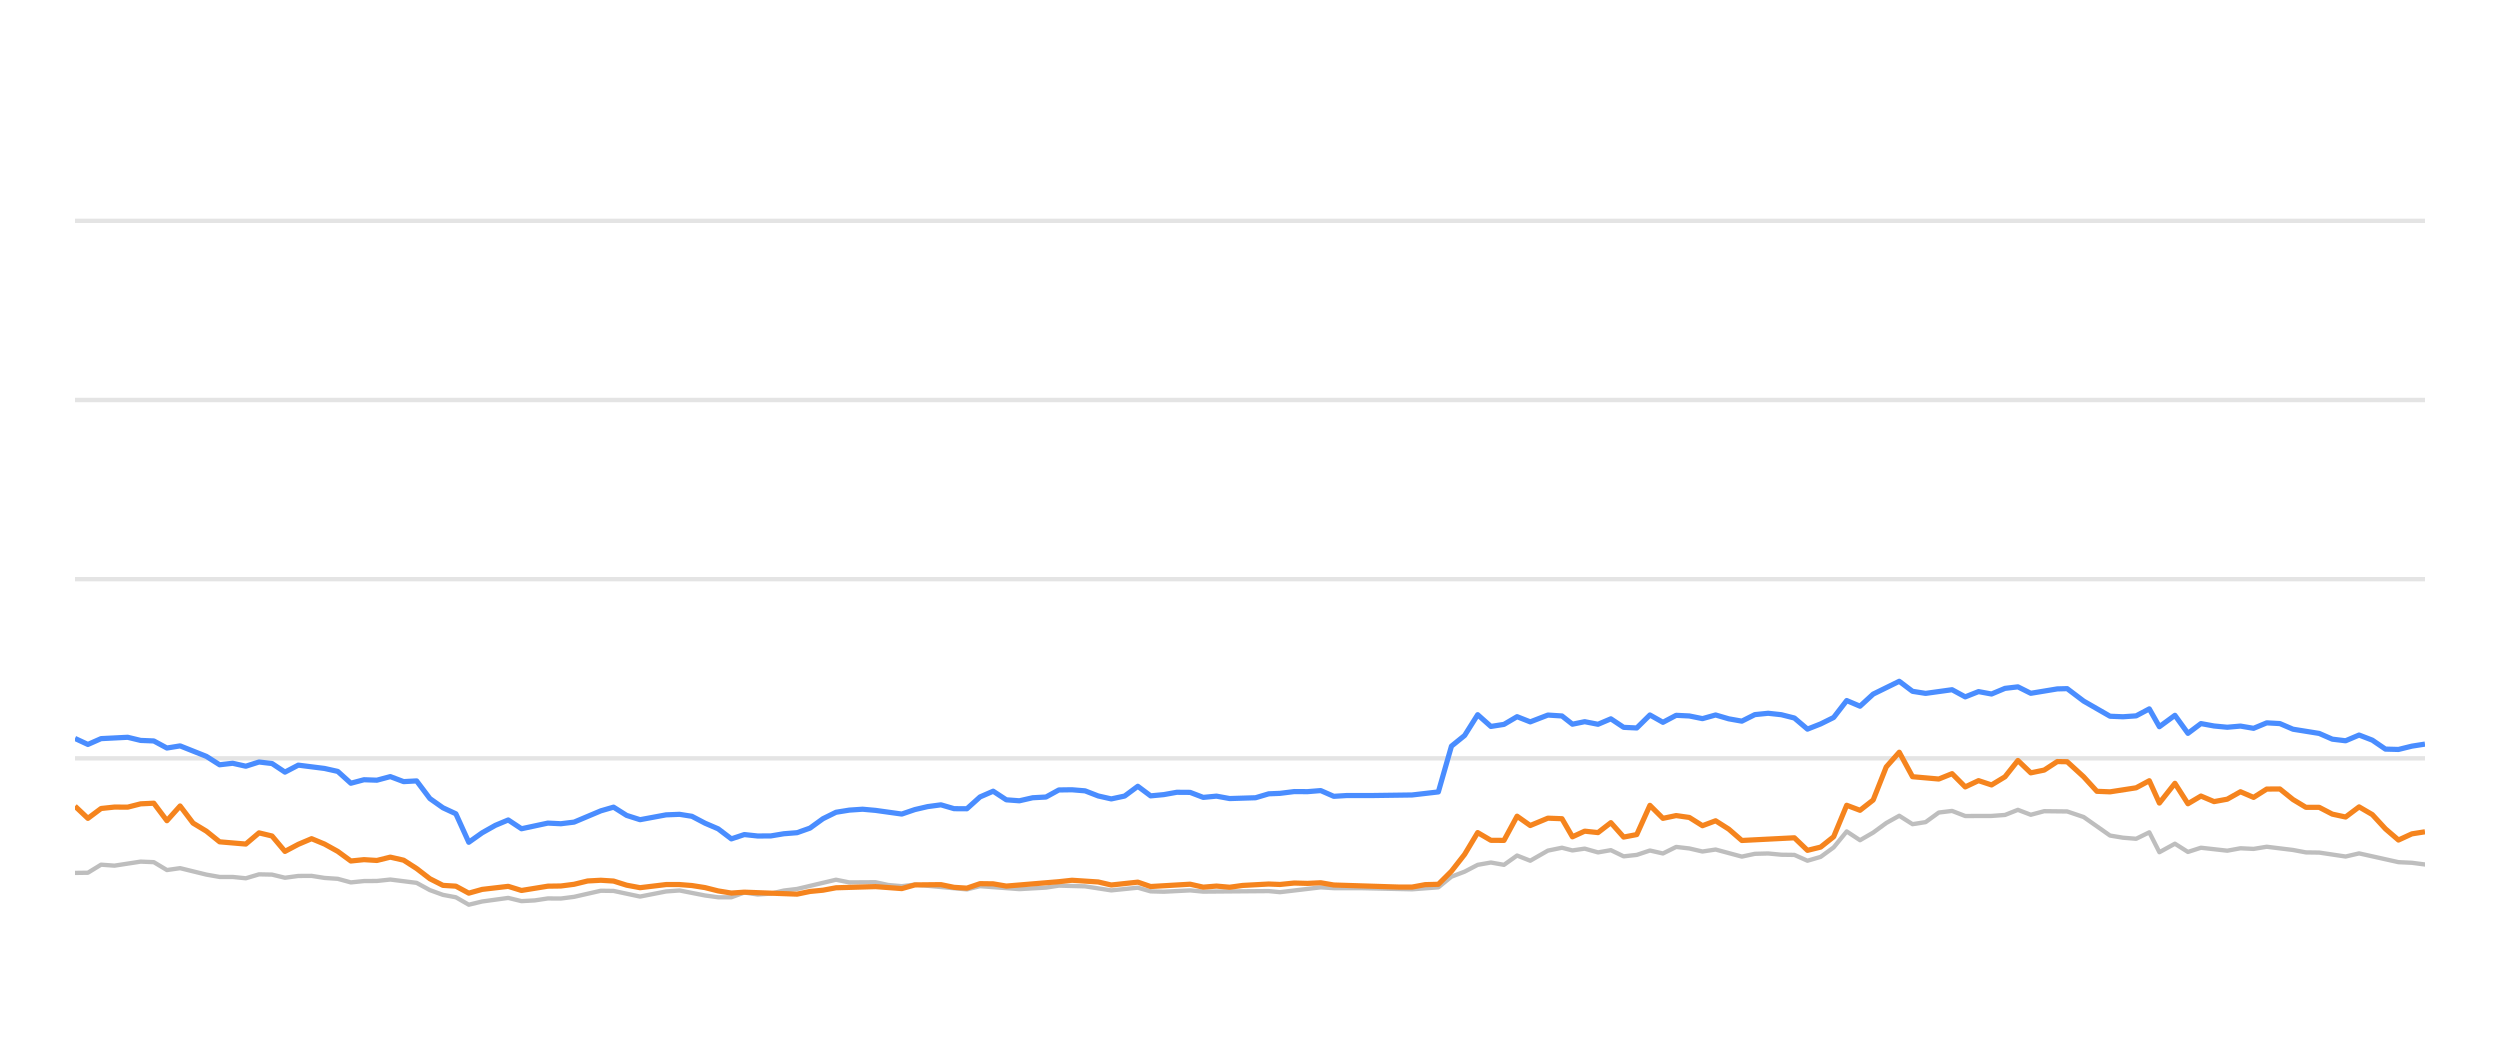
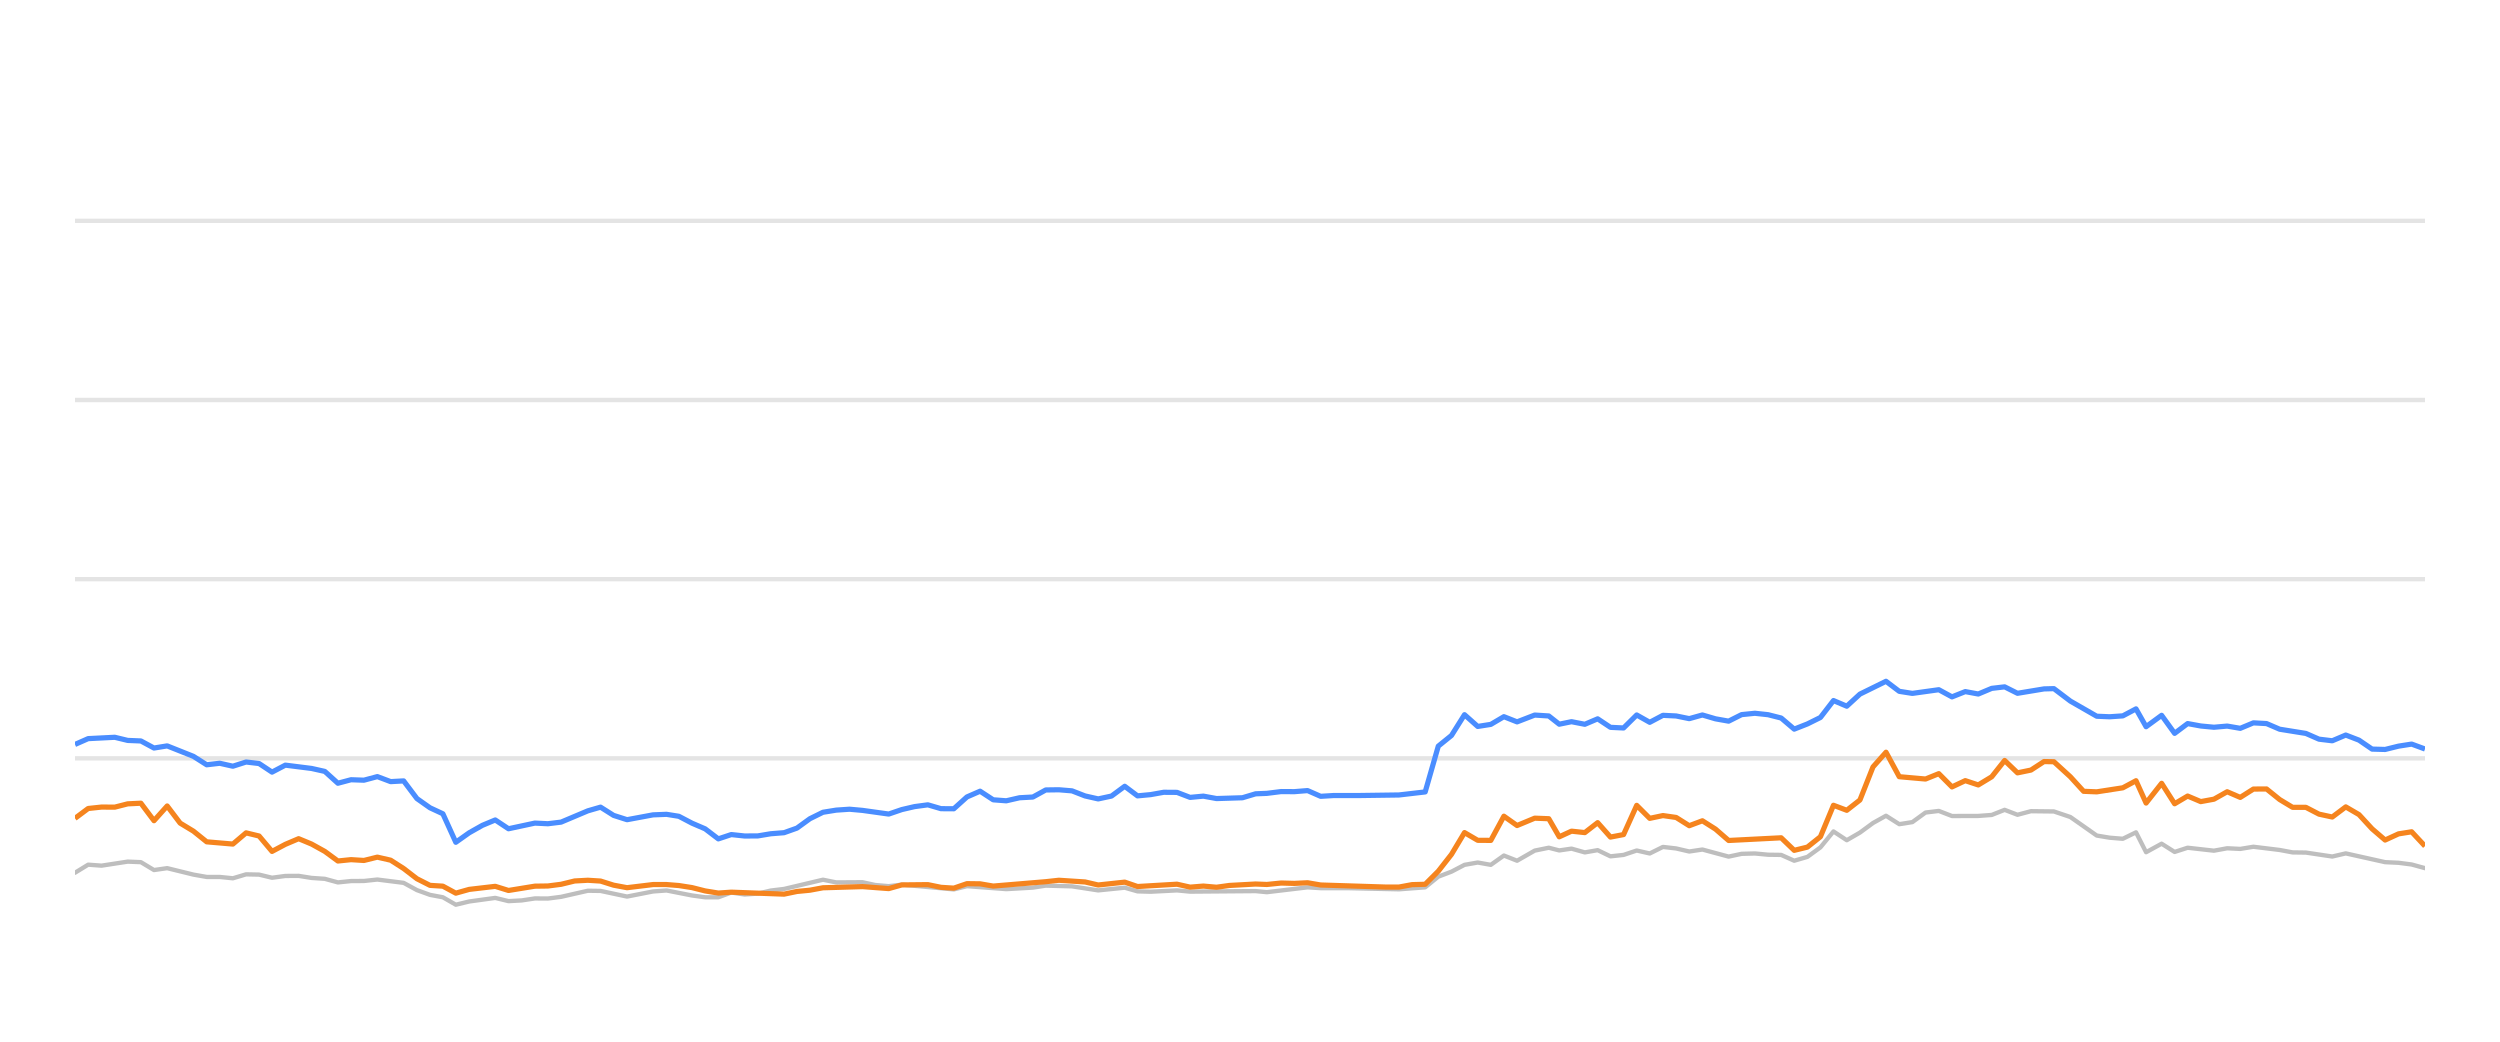
<svg xmlns="http://www.w3.org/2000/svg" width="288pt" height="120pt" viewBox="0 0 288 120" version="1.1">
  <defs>
    <style type="text/css">*{stroke-linejoin: round; stroke-linecap: butt}</style>
  </defs>
  <g id="figure_1">
    <g id="patch_1">
      <path d="M 0 120  L 288 120  L 288 0  L 0 0  L 0 120  z " style="fill: none; opacity: 0" />
    </g>
    <g id="axes_1">
      <g id="patch_2">
        <path d="M 8.64 108  L 279.36 108  L 279.36 4.8  L 8.64 4.8  L 8.64 108  z " style="fill: none" />
      </g>
      <g id="matplotlib.axis_1" />
      <g id="matplotlib.axis_2" />
      <g id="line2d_1">
-         <path d="M 8.64 87.36  L 279.36 87.36  " clip-path="url(#p373cf2871d)" style="fill: none; stroke: #b2b2b2; stroke-opacity: 0.35; stroke-width: 0.5; stroke-linecap: square" />
+         <path d="M 8.64 87.36  L 279.36 87.36  " clip-path="url(#p5c2339d90b)" style="fill: none; stroke: #b2b2b2; stroke-opacity: 0.35; stroke-width: 0.5; stroke-linecap: square" />
      </g>
      <g id="line2d_2">
-         <path d="M 8.64 66.72  L 279.36 66.72  " clip-path="url(#p373cf2871d)" style="fill: none; stroke: #b2b2b2; stroke-opacity: 0.35; stroke-width: 0.5; stroke-linecap: square" />
+         <path d="M 8.64 66.72  L 279.36 66.72  " clip-path="url(#p5c2339d90b)" style="fill: none; stroke: #b2b2b2; stroke-opacity: 0.35; stroke-width: 0.5; stroke-linecap: square" />
      </g>
      <g id="line2d_3">
-         <path d="M 8.64 46.08  L 279.36 46.08  " clip-path="url(#p373cf2871d)" style="fill: none; stroke: #b2b2b2; stroke-opacity: 0.35; stroke-width: 0.5; stroke-linecap: square" />
+         <path d="M 8.64 46.08  L 279.36 46.08  " clip-path="url(#p5c2339d90b)" style="fill: none; stroke: #b2b2b2; stroke-opacity: 0.35; stroke-width: 0.5; stroke-linecap: square" />
      </g>
      <g id="line2d_4">
-         <path d="M 8.64 25.44  L 279.36 25.44  " clip-path="url(#p373cf2871d)" style="fill: none; stroke: #b2b2b2; stroke-opacity: 0.35; stroke-width: 0.5; stroke-linecap: square" />
+         <path d="M 8.64 25.44  L 279.36 25.44  " clip-path="url(#p5c2339d90b)" style="fill: none; stroke: #b2b2b2; stroke-opacity: 0.35; stroke-width: 0.5; stroke-linecap: square" />
      </g>
      <g id="line2d_5">
-         <path d="M 8.64 100.559  L 10.126 100.539  L 11.643 99.61  L 13.186 99.723  L 16.2 99.259  L 17.718 99.321  L 19.228 100.229  L 20.747 100.012  L 23.774 100.755  L 25.3 101.024  L 26.801 101.024  L 28.318 101.178  L 29.838 100.724  L 31.338 100.755  L 32.828 101.117  L 34.364 100.91  L 35.895 100.9  L 37.384 101.137  L 38.911 101.24  L 40.418 101.653  L 41.931 101.498  L 43.42 101.488  L 44.963 101.323  L 47.993 101.705  L 49.522 102.541  L 51.028 103.088  L 52.515 103.366  L 54.003 104.223  L 55.547 103.851  L 58.548 103.439  L 60.076 103.81  L 61.596 103.728  L 63.113 103.5  L 64.614 103.511  L 66.136 103.315  L 69.218 102.613  L 70.682 102.634  L 73.733 103.284  L 76.728 102.696  L 78.283 102.582  L 81.221 103.16  L 82.733 103.366  L 84.252 103.366  L 85.745 102.819  L 87.285 103.046  L 88.808 102.943  L 90.29 102.592  L 91.824 102.407  L 96.309 101.344  L 97.843 101.653  L 100.858 101.633  L 102.328 101.952  L 103.886 102.087  L 105.394 101.911  L 111.386 102.458  L 112.898 102.087  L 117.43 102.427  L 120.496 102.252  L 121.98 102.025  L 125.002 102.107  L 128.02 102.572  L 131.077 102.262  L 132.552 102.685  L 134.068 102.726  L 137.101 102.572  L 138.612 102.716  L 146.159 102.654  L 147.456 102.778  L 152.147 102.221  L 153.651 102.314  L 156.697 102.314  L 162.675 102.448  L 165.697 102.221  L 167.208 100.993  L 168.725 100.415  L 170.229 99.63  L 171.75 99.362  L 173.259 99.63  L 174.767 98.557  L 176.284 99.156  L 178.318 97.99  L 179.938 97.659  L 181.144 97.969  L 182.557 97.763  L 184.091 98.196  L 185.571 97.938  L 187.045 98.65  L 188.556 98.485  L 190.07 97.979  L 191.571 98.32  L 193.092 97.566  L 194.612 97.742  L 196.125 98.093  L 197.638 97.866  L 200.66 98.681  L 202.158 98.361  L 203.69 98.32  L 205.207 98.464  L 206.714 98.485  L 208.219 99.156  L 209.738 98.712  L 211.238 97.618  L 212.741 95.781  L 214.274 96.792  L 215.79 95.915  L 217.295 94.811  L 218.794 93.975  L 220.322 94.945  L 221.831 94.708  L 223.348 93.604  L 224.877 93.418  L 226.396 94.006  L 229.425 93.996  L 230.975 93.882  L 232.463 93.294  L 233.945 93.862  L 235.495 93.449  L 238.139 93.48  L 240.037 94.12  L 243.075 96.256  L 244.567 96.504  L 246.082 96.627  L 247.599 95.884  L 248.761 98.175  L 250.551 97.195  L 252.05 98.144  L 253.548 97.659  L 256.58 98  L 258.104 97.721  L 259.613 97.794  L 261.127 97.546  L 264.153 97.917  L 265.643 98.196  L 267.172 98.217  L 270.214 98.671  L 271.768 98.31  L 276.303 99.321  L 277.85 99.393  L 279.36 99.589  L 279.36 99.589  " clip-path="url(#p373cf2871d)" style="fill: none; stroke: #bebebe; stroke-width: 0.5; stroke-linecap: round" />
+         <path d="M 8.64 100.539  L 10.157 99.61  L 11.699 99.723  L 14.712 99.259  L 16.23 99.321  L 17.74 100.229  L 19.259 100.012  L 22.285 100.755  L 23.811 101.024  L 25.311 101.024  L 26.828 101.178  L 28.348 100.724  L 29.847 100.755  L 31.338 101.117  L 32.873 100.91  L 34.404 100.9  L 35.892 101.137  L 37.419 101.24  L 38.926 101.653  L 40.438 101.498  L 41.928 101.488  L 43.47 101.323  L 46.5 101.705  L 48.028 102.541  L 49.534 103.088  L 51.02 103.366  L 52.509 104.223  L 54.052 103.851  L 57.053 103.439  L 58.58 103.81  L 60.1 103.728  L 61.617 103.5  L 63.117 103.511  L 64.639 103.315  L 67.721 102.613  L 69.184 102.634  L 72.235 103.284  L 75.228 102.696  L 76.784 102.582  L 79.722 103.16  L 81.232 103.366  L 82.751 103.366  L 84.244 102.819  L 85.784 103.046  L 87.306 102.943  L 88.788 102.592  L 90.322 102.407  L 94.806 101.344  L 96.34 101.653  L 99.354 101.633  L 100.824 101.952  L 102.381 102.087  L 103.889 101.911  L 109.881 102.458  L 111.392 102.087  L 115.923 102.427  L 118.988 102.252  L 120.472 102.025  L 123.494 102.107  L 126.511 102.572  L 129.568 102.262  L 131.042 102.685  L 132.558 102.726  L 135.591 102.572  L 137.101 102.716  L 144.646 102.654  L 145.944 102.778  L 150.633 102.221  L 152.137 102.314  L 155.183 102.314  L 161.16 102.448  L 164.181 102.221  L 165.691 100.993  L 167.209 100.415  L 168.712 99.63  L 170.233 99.362  L 171.742 99.63  L 173.249 98.557  L 174.766 99.156  L 176.8 97.99  L 178.419 97.659  L 179.625 97.969  L 181.038 97.763  L 182.572 98.196  L 184.051 97.938  L 185.525 98.65  L 187.035 98.485  L 188.549 97.979  L 190.05 98.32  L 191.571 97.566  L 193.091 97.742  L 194.603 98.093  L 196.116 97.866  L 199.138 98.681  L 200.635 98.361  L 202.167 98.32  L 203.684 98.464  L 205.19 98.485  L 206.694 99.156  L 208.214 98.712  L 209.713 97.618  L 211.216 95.781  L 212.749 96.792  L 214.265 95.915  L 215.769 94.811  L 217.268 93.975  L 218.795 94.945  L 220.304 94.708  L 221.821 93.604  L 223.35 93.418  L 224.869 94.006  L 227.897 93.996  L 229.446 93.882  L 230.934 93.294  L 232.416 93.862  L 233.966 93.449  L 236.609 93.48  L 238.507 94.12  L 241.545 96.256  L 243.035 96.504  L 244.55 96.627  L 246.067 95.884  L 247.229 98.175  L 249.018 97.195  L 250.517 98.144  L 252.016 97.659  L 255.047 98  L 256.57 97.721  L 258.079 97.794  L 259.592 97.546  L 262.618 97.917  L 264.108 98.196  L 265.636 98.217  L 268.678 98.671  L 270.232 98.31  L 274.766 99.321  L 276.313 99.393  L 277.822 99.589  L 279.36 100.012  L 279.36 100.012  " clip-path="url(#p5c2339d90b)" style="fill: none; stroke: #bebebe; stroke-width: 0.5; stroke-linecap: round" />
      </g>
      <g id="line2d_6">
-         <path d="M 8.64 85.069  L 10.126 85.76  L 11.643 85.09  L 14.709 84.935  L 16.2 85.296  L 17.718 85.358  L 19.228 86.173  L 20.747 85.926  L 23.774 87.133  L 25.3 88.103  L 26.801 87.928  L 28.318 88.268  L 29.838 87.783  L 31.338 87.959  L 32.828 88.949  L 34.364 88.144  L 37.384 88.526  L 38.911 88.867  L 40.418 90.229  L 41.931 89.826  L 43.42 89.878  L 44.963 89.465  L 46.497 90.043  L 47.993 89.961  L 49.522 91.994  L 51.028 93.057  L 52.515 93.748  L 54.003 97.03  L 55.547 95.936  L 57.066 95.079  L 58.548 94.46  L 60.076 95.472  L 63.113 94.821  L 64.614 94.894  L 66.136 94.708  L 69.218 93.408  L 70.682 92.984  L 72.186 93.934  L 73.733 94.429  L 76.728 93.872  L 78.283 93.81  L 79.705 94.037  L 81.221 94.832  L 82.733 95.482  L 84.252 96.638  L 85.745 96.142  L 87.285 96.307  L 88.808 96.297  L 90.29 96.049  L 91.824 95.926  L 93.309 95.399  L 94.804 94.316  L 96.309 93.573  L 97.843 93.325  L 99.369 93.222  L 100.858 93.356  L 103.886 93.779  L 105.394 93.263  L 106.861 92.922  L 108.395 92.716  L 109.91 93.16  L 111.386 93.17  L 112.898 91.808  L 114.414 91.147  L 115.925 92.138  L 117.43 92.252  L 118.964 91.901  L 120.496 91.818  L 121.98 91.003  L 123.493 90.982  L 125.002 91.106  L 126.513 91.694  L 128.02 92.035  L 129.557 91.705  L 131.077 90.58  L 132.552 91.684  L 134.068 91.54  L 135.569 91.271  L 137.101 91.282  L 138.612 91.86  L 140.137 91.715  L 141.655 91.994  L 144.642 91.901  L 146.159 91.447  L 147.456 91.395  L 149.099 91.189  L 150.627 91.199  L 152.147 91.075  L 153.651 91.736  L 155.182 91.643  L 158.207 91.643  L 162.675 91.581  L 165.697 91.23  L 167.208 85.956  L 168.725 84.728  L 170.229 82.334  L 171.75 83.686  L 173.259 83.449  L 174.767 82.561  L 176.284 83.16  L 178.318 82.375  L 179.938 82.479  L 181.144 83.428  L 182.557 83.139  L 184.091 83.438  L 185.571 82.809  L 187.045 83.789  L 188.556 83.862  L 190.07 82.365  L 191.571 83.211  L 193.092 82.406  L 194.612 82.479  L 196.125 82.788  L 197.638 82.365  L 199.151 82.809  L 200.66 83.077  L 202.158 82.324  L 203.69 82.169  L 205.207 82.334  L 206.714 82.716  L 208.219 83.996  L 209.738 83.397  L 211.238 82.654  L 212.741 80.704  L 214.274 81.354  L 215.79 79.961  L 218.794 78.485  L 220.322 79.641  L 221.831 79.878  L 224.877 79.455  L 226.396 80.28  L 227.928 79.672  L 229.425 79.95  L 230.975 79.3  L 232.463 79.125  L 233.945 79.868  L 236.999 79.362  L 238.139 79.331  L 240.037 80.766  L 243.075 82.51  L 244.567 82.572  L 246.082 82.468  L 247.599 81.663  L 248.761 83.717  L 250.551 82.406  L 252.05 84.481  L 253.548 83.356  L 255.06 83.634  L 256.58 83.779  L 258.104 83.645  L 259.613 83.903  L 261.127 83.273  L 262.641 83.356  L 264.153 84.006  L 267.172 84.491  L 268.683 85.152  L 270.214 85.337  L 271.768 84.677  L 273.291 85.265  L 274.802 86.297  L 276.303 86.338  L 277.85 85.956  L 279.36 85.719  L 279.36 85.719  " clip-path="url(#p373cf2871d)" style="fill: none; stroke: #4a8dff; stroke-width: 0.6" />
+         <path d="M 8.64 85.76  L 10.157 85.09  L 13.222 84.935  L 14.712 85.296  L 16.23 85.358  L 17.74 86.173  L 19.259 85.926  L 22.285 87.133  L 23.811 88.103  L 25.311 87.928  L 26.828 88.268  L 28.348 87.783  L 29.847 87.959  L 31.338 88.949  L 32.873 88.144  L 35.892 88.526  L 37.419 88.867  L 38.926 90.229  L 40.438 89.826  L 41.928 89.878  L 43.47 89.465  L 45.003 90.043  L 46.5 89.961  L 48.028 91.994  L 49.534 93.057  L 51.02 93.748  L 52.509 97.03  L 54.052 95.936  L 55.57 95.079  L 57.053 94.46  L 58.58 95.472  L 61.617 94.821  L 63.117 94.894  L 64.639 94.708  L 67.721 93.408  L 69.184 92.984  L 70.688 93.934  L 72.235 94.429  L 75.228 93.872  L 76.784 93.81  L 78.205 94.037  L 79.722 94.832  L 81.232 95.482  L 82.751 96.638  L 84.244 96.142  L 85.784 96.307  L 87.306 96.297  L 88.788 96.049  L 90.322 95.926  L 91.807 95.399  L 93.301 94.316  L 94.806 93.573  L 96.34 93.325  L 97.866 93.222  L 99.354 93.356  L 102.381 93.779  L 103.889 93.263  L 105.356 92.922  L 106.89 92.716  L 108.404 93.16  L 109.881 93.17  L 111.392 91.808  L 112.907 91.147  L 114.419 92.138  L 115.923 92.252  L 117.457 91.901  L 118.988 91.818  L 120.472 91.003  L 121.985 90.982  L 123.494 91.106  L 125.004 91.694  L 126.511 92.035  L 128.047 91.705  L 129.568 90.58  L 131.042 91.684  L 132.558 91.54  L 134.058 91.271  L 135.591 91.282  L 137.101 91.86  L 138.625 91.715  L 140.144 91.994  L 143.13 91.901  L 144.646 91.447  L 145.944 91.395  L 147.586 91.189  L 149.114 91.199  L 150.633 91.075  L 152.137 91.736  L 153.668 91.643  L 156.692 91.643  L 161.16 91.581  L 164.181 91.23  L 165.691 85.956  L 167.209 84.728  L 168.712 82.334  L 170.233 83.686  L 171.742 83.449  L 173.249 82.561  L 174.766 83.16  L 176.8 82.375  L 178.419 82.479  L 179.625 83.428  L 181.038 83.139  L 182.572 83.438  L 184.051 82.809  L 185.525 83.789  L 187.035 83.862  L 188.549 82.365  L 190.05 83.211  L 191.571 82.406  L 193.091 82.479  L 194.603 82.788  L 196.116 82.365  L 197.628 82.809  L 199.138 83.077  L 200.635 82.324  L 202.167 82.169  L 203.684 82.334  L 205.19 82.716  L 206.694 83.996  L 208.214 83.397  L 209.713 82.654  L 211.216 80.704  L 212.749 81.354  L 214.265 79.961  L 217.268 78.485  L 218.795 79.641  L 220.304 79.878  L 223.35 79.455  L 224.869 80.28  L 226.4 79.672  L 227.897 79.95  L 229.446 79.3  L 230.934 79.125  L 232.416 79.868  L 235.469 79.362  L 236.609 79.331  L 238.507 80.766  L 241.545 82.51  L 243.035 82.572  L 244.55 82.468  L 246.067 81.663  L 247.229 83.717  L 249.018 82.406  L 250.517 84.481  L 252.016 83.356  L 253.527 83.634  L 255.047 83.779  L 256.57 83.645  L 258.079 83.903  L 259.592 83.273  L 261.107 83.356  L 262.618 84.006  L 265.636 84.491  L 267.147 85.152  L 268.678 85.337  L 270.232 84.677  L 271.755 85.265  L 273.265 86.297  L 274.766 86.338  L 276.313 85.956  L 277.822 85.719  L 279.36 86.287  L 279.36 86.287  " clip-path="url(#p5c2339d90b)" style="fill: none; stroke: #4a8dff; stroke-width: 0.6" />
      </g>
      <g id="line2d_7">
-         <path d="M 8.64 92.871  L 10.126 94.274  L 11.643 93.139  L 13.186 92.974  L 14.709 92.984  L 16.2 92.603  L 17.718 92.53  L 19.228 94.543  L 20.747 92.85  L 22.239 94.821  L 23.774 95.75  L 25.3 96.978  L 28.318 97.236  L 29.838 95.946  L 31.338 96.307  L 32.828 98.082  L 34.364 97.267  L 35.895 96.617  L 37.384 97.236  L 38.911 98.082  L 40.418 99.187  L 41.931 99.032  L 43.42 99.125  L 44.963 98.743  L 46.497 99.094  L 47.993 100.054  L 49.522 101.23  L 51.028 101.994  L 52.515 102.087  L 54.003 102.892  L 55.547 102.458  L 58.548 102.107  L 60.076 102.582  L 63.113 102.087  L 64.614 102.066  L 66.136 101.87  L 67.698 101.488  L 69.218 101.406  L 70.682 101.498  L 72.186 101.973  L 73.733 102.262  L 76.728 101.901  L 78.283 101.901  L 79.705 102.014  L 81.221 102.252  L 82.733 102.634  L 84.252 102.881  L 85.745 102.778  L 91.824 103.005  L 93.309 102.696  L 94.804 102.551  L 96.309 102.272  L 100.858 102.138  L 103.886 102.365  L 105.394 101.942  L 108.395 101.911  L 109.91 102.221  L 111.386 102.314  L 112.898 101.798  L 114.414 101.818  L 115.925 102.076  L 121.98 101.571  L 123.493 101.406  L 126.513 101.602  L 128.02 101.952  L 131.077 101.622  L 132.552 102.128  L 137.101 101.86  L 138.612 102.2  L 140.137 102.076  L 141.655 102.21  L 143.136 102.004  L 146.159 101.839  L 147.456 101.891  L 149.099 101.725  L 150.627 101.767  L 152.147 101.694  L 153.651 101.952  L 161.166 102.19  L 162.675 102.19  L 164.183 101.911  L 165.697 101.87  L 167.208 100.363  L 168.725 98.423  L 170.229 95.915  L 171.75 96.803  L 173.259 96.813  L 174.767 94.027  L 176.284 95.1  L 178.318 94.254  L 179.938 94.316  L 181.144 96.4  L 182.557 95.75  L 184.091 95.915  L 185.571 94.77  L 187.045 96.431  L 188.556 96.142  L 190.07 92.778  L 191.571 94.274  L 193.092 93.954  L 194.612 94.171  L 196.125 95.121  L 197.638 94.553  L 199.151 95.513  L 200.66 96.823  L 206.714 96.514  L 208.219 97.959  L 209.738 97.587  L 211.238 96.39  L 212.741 92.768  L 214.274 93.346  L 215.79 92.159  L 217.295 88.351  L 218.794 86.658  L 220.322 89.476  L 223.348 89.744  L 224.877 89.125  L 226.396 90.652  L 227.928 89.93  L 229.425 90.425  L 230.975 89.486  L 232.463 87.608  L 233.945 89.032  L 235.495 88.712  L 236.999 87.732  L 238.139 87.752  L 240.037 89.486  L 241.561 91.158  L 243.075 91.22  L 246.082 90.755  L 247.599 89.94  L 248.761 92.51  L 250.551 90.239  L 252.05 92.592  L 253.548 91.705  L 255.06 92.345  L 256.58 92.066  L 258.104 91.209  L 259.613 91.86  L 261.127 90.9  L 262.641 90.889  L 264.153 92.107  L 265.643 93.005  L 267.172 93.005  L 268.683 93.789  L 270.214 94.12  L 271.768 92.953  L 273.291 93.841  L 274.802 95.482  L 276.303 96.772  L 277.85 96.06  L 279.36 95.822  L 279.36 95.822  " clip-path="url(#p373cf2871d)" style="fill: none; stroke: #f5841e; stroke-width: 0.6" />
+         <path d="M 8.64 94.274  L 10.157 93.139  L 11.699 92.974  L 13.222 92.984  L 14.712 92.603  L 16.23 92.53  L 17.74 94.543  L 19.259 92.85  L 20.751 94.821  L 22.285 95.75  L 23.811 96.978  L 26.828 97.236  L 28.348 95.946  L 29.847 96.307  L 31.338 98.082  L 32.873 97.267  L 34.404 96.617  L 35.892 97.236  L 37.419 98.082  L 38.926 99.187  L 40.438 99.032  L 41.928 99.125  L 43.47 98.743  L 45.003 99.094  L 46.5 100.054  L 48.028 101.23  L 49.534 101.994  L 51.02 102.087  L 52.509 102.892  L 54.052 102.458  L 57.053 102.107  L 58.58 102.582  L 61.617 102.087  L 63.117 102.066  L 64.639 101.87  L 66.201 101.488  L 67.721 101.406  L 69.184 101.498  L 70.688 101.973  L 72.235 102.262  L 75.228 101.901  L 76.784 101.901  L 78.205 102.014  L 79.722 102.252  L 81.232 102.634  L 82.751 102.881  L 84.244 102.778  L 90.322 103.005  L 91.807 102.696  L 93.301 102.551  L 94.806 102.272  L 99.354 102.138  L 102.381 102.365  L 103.889 101.942  L 106.89 101.911  L 108.404 102.221  L 109.881 102.314  L 111.392 101.798  L 112.907 101.818  L 114.419 102.076  L 120.472 101.571  L 121.985 101.406  L 125.004 101.602  L 126.511 101.952  L 129.568 101.622  L 131.042 102.128  L 135.591 101.86  L 137.101 102.2  L 138.625 102.076  L 140.144 102.21  L 141.624 102.004  L 144.646 101.839  L 145.944 101.891  L 147.586 101.725  L 149.114 101.767  L 150.633 101.694  L 152.137 101.952  L 159.651 102.19  L 161.16 102.19  L 162.667 101.911  L 164.181 101.87  L 165.691 100.363  L 167.209 98.423  L 168.712 95.915  L 170.233 96.803  L 171.742 96.813  L 173.249 94.027  L 174.766 95.1  L 176.8 94.254  L 178.419 94.316  L 179.625 96.4  L 181.038 95.75  L 182.572 95.915  L 184.051 94.77  L 185.525 96.431  L 187.035 96.142  L 188.549 92.778  L 190.05 94.274  L 191.571 93.954  L 193.091 94.171  L 194.603 95.121  L 196.116 94.553  L 197.628 95.513  L 199.138 96.823  L 205.19 96.514  L 206.694 97.959  L 208.214 97.587  L 209.713 96.39  L 211.216 92.768  L 212.749 93.346  L 214.265 92.159  L 215.769 88.351  L 217.268 86.658  L 218.795 89.476  L 221.821 89.744  L 223.35 89.125  L 224.869 90.652  L 226.4 89.93  L 227.897 90.425  L 229.446 89.486  L 230.934 87.608  L 232.416 89.032  L 233.966 88.712  L 235.469 87.732  L 236.609 87.752  L 238.507 89.486  L 240.03 91.158  L 241.545 91.22  L 244.55 90.755  L 246.067 89.94  L 247.229 92.51  L 249.018 90.239  L 250.517 92.592  L 252.016 91.705  L 253.527 92.345  L 255.047 92.066  L 256.57 91.209  L 258.079 91.86  L 259.592 90.9  L 261.107 90.889  L 262.618 92.107  L 264.108 93.005  L 265.636 93.005  L 267.147 93.789  L 268.678 94.12  L 270.232 92.953  L 271.755 93.841  L 273.265 95.482  L 274.766 96.772  L 276.313 96.06  L 277.822 95.822  L 279.36 97.474  L 279.36 97.474  " clip-path="url(#p5c2339d90b)" style="fill: none; stroke: #f5841e; stroke-width: 0.6" />
      </g>
    </g>
  </g>
  <defs>
-     <clipPath id="p373cf2871d">
+     <clipPath id="p5c2339d90b">
      <rect x="8.64" y="4.8" width="270.72" height="103.2" />
    </clipPath>
  </defs>
</svg>
